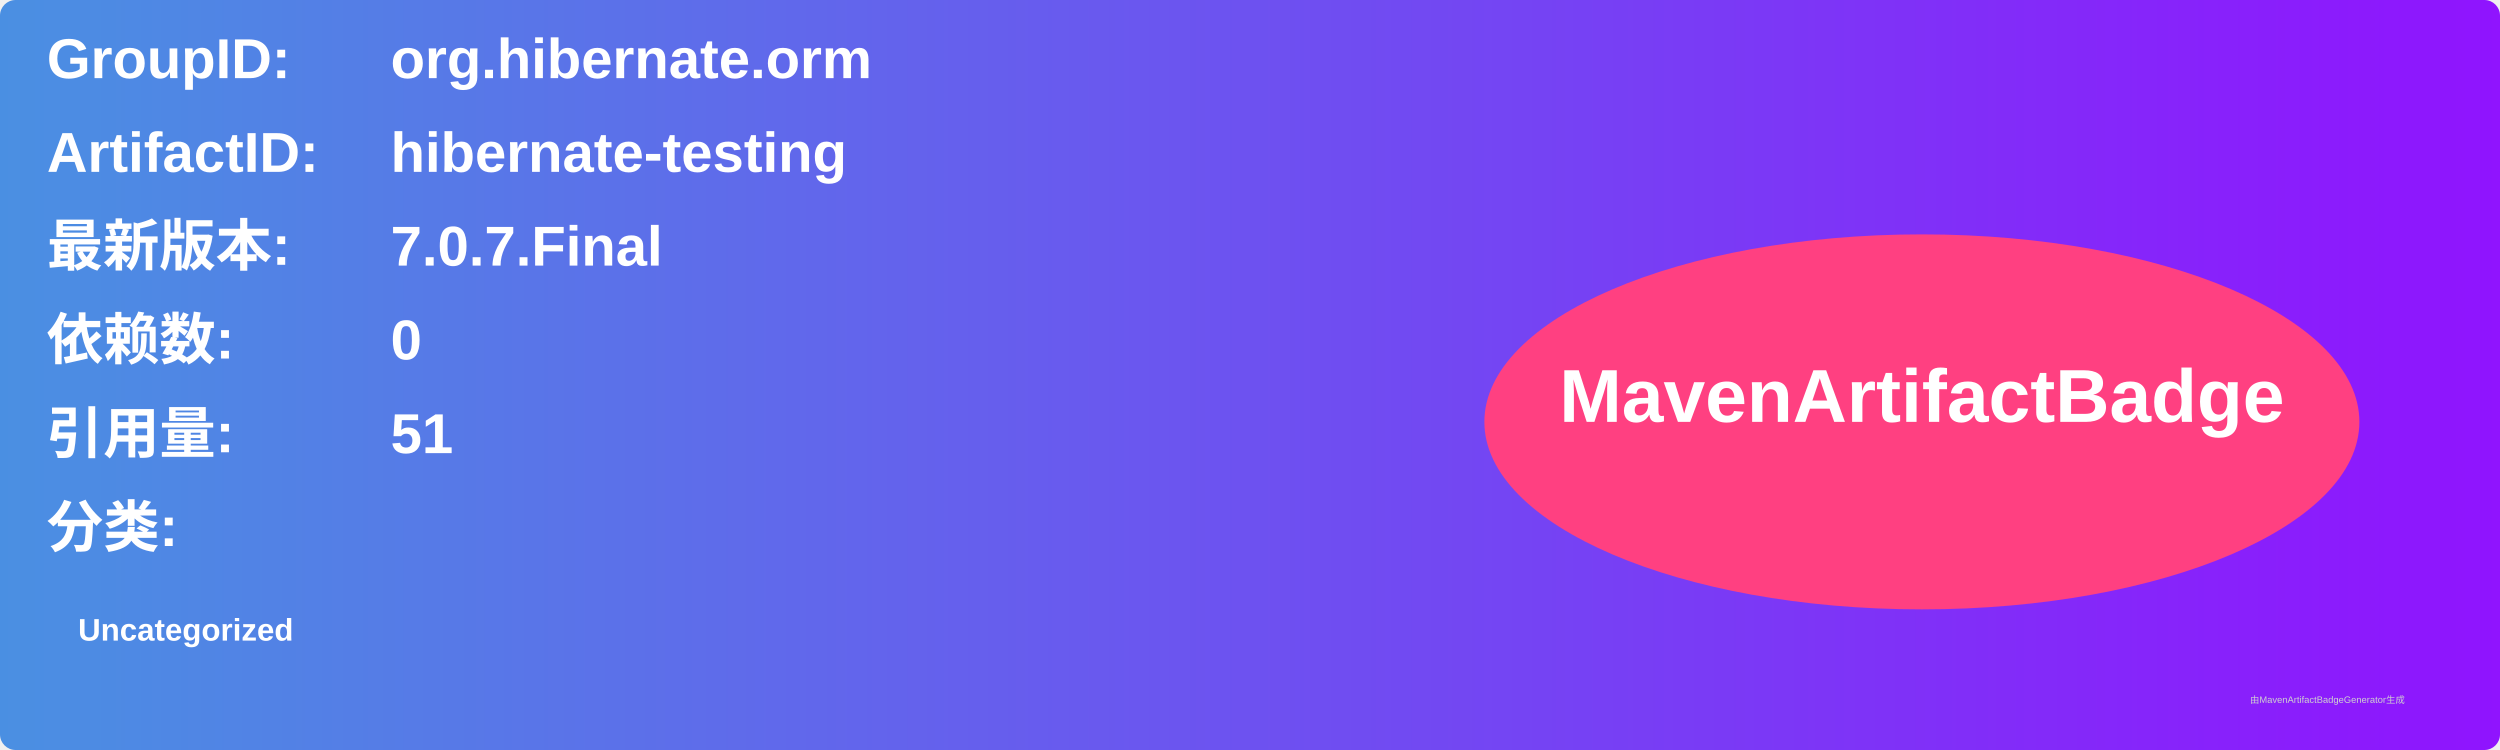
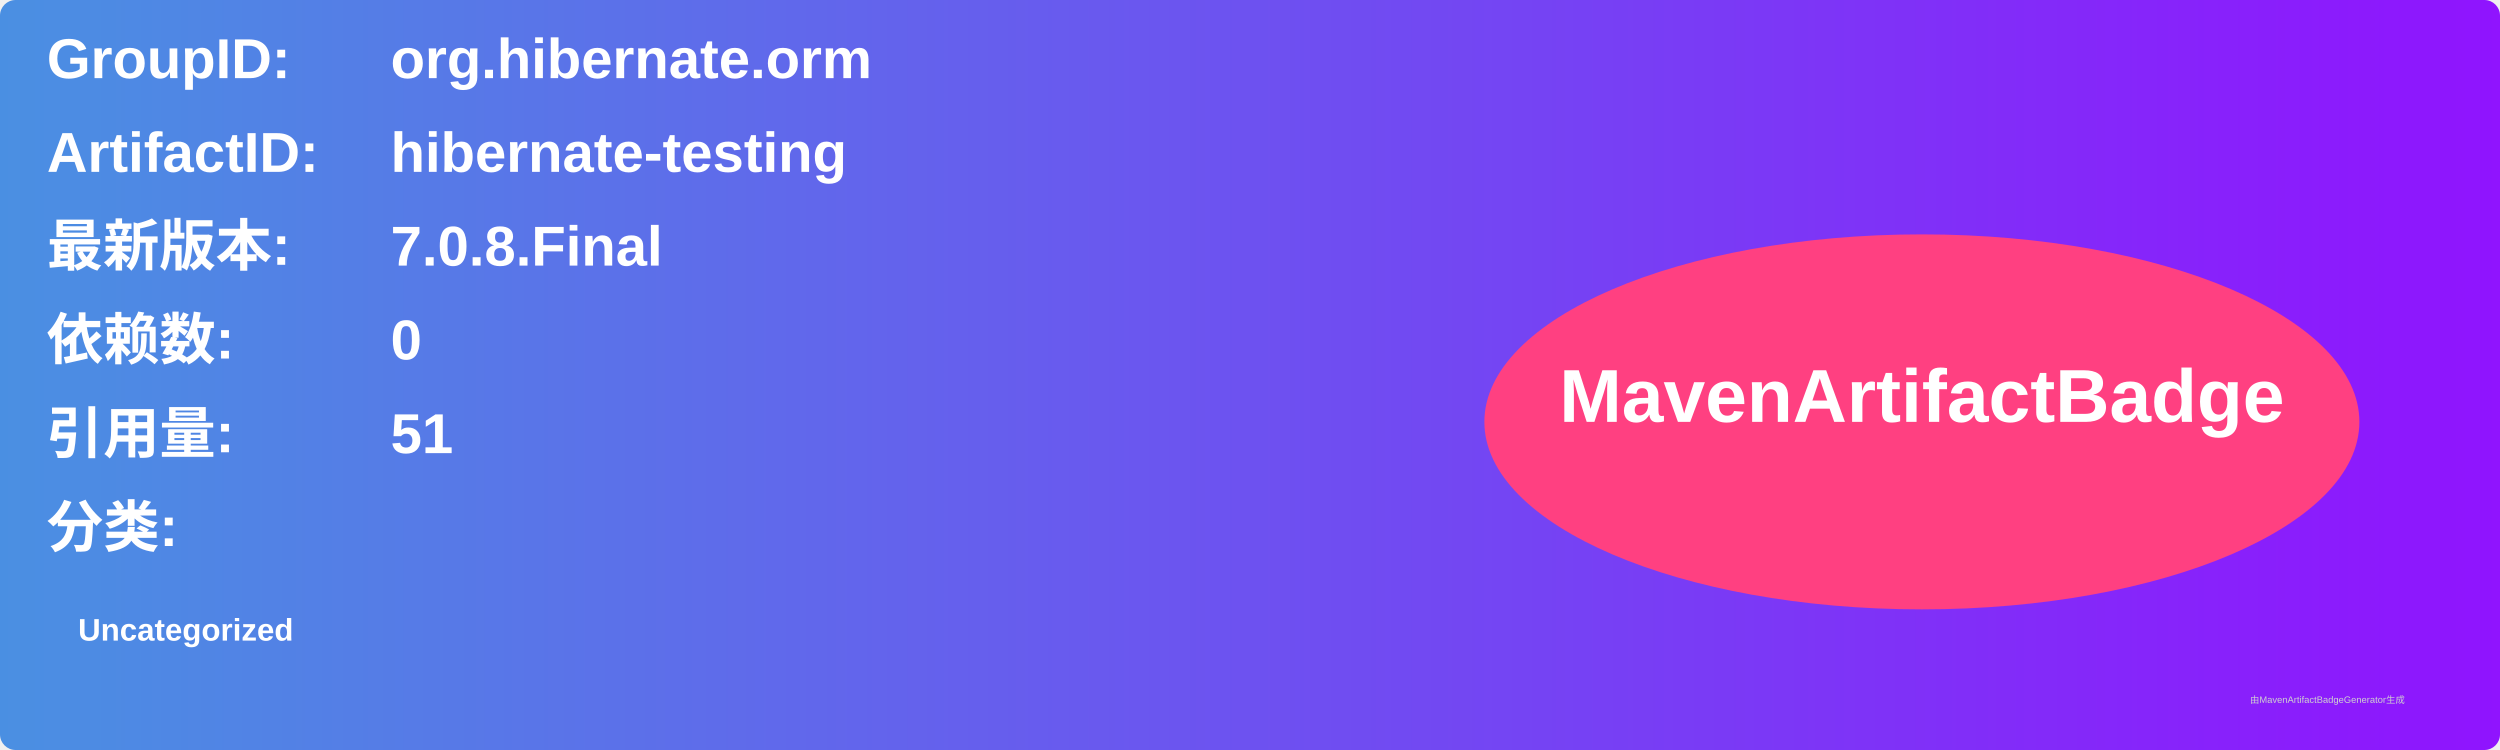
<svg xmlns="http://www.w3.org/2000/svg" width="800" height="240" viewBox="0 0 800 240">
  <linearGradient id="grad" x1="0%" y1="0%" x2="100%" y2="0%">
    <stop offset="0%" stop-color="#4a90e2" />
    <stop offset="100%" stop-color="#9013fe" />
  </linearGradient>
  <rect width="100%" height="100%" rx="5" ry="5" fill="url(#grad)" />
  <g transform="translate(15, 15)">
    <text x="0" y="10" font-family="Arial" font-size="18" fill="white" font-weight="bold" width="260">GroupID:</text>
    <text x="110" y="10" font-family="Arial" font-size="18" fill="white" font-weight="bold" width="460">org.hibernate.orm</text>
    <text x="0" y="40" font-family="Arial" font-size="18" fill="white" font-weight="bold" width="260">ArtifactID:</text>
    <text x="110" y="40" font-family="Arial" font-size="18" fill="white" font-weight="bold" width="460">hibernate-testing</text>
    <text x="0" y="70" font-family="Arial" font-size="18" fill="white" font-weight="bold">最新版本:</text>
    <text x="110" y="70" font-family="Arial" font-size="18" fill="white" font-weight="bold">
-       <tspan font-weight="bold">7.0.7.Final</tspan>
+       <tspan font-weight="bold">7.0.8.Final</tspan>
    </text>
    <text x="0" y="100" font-family="Arial" font-size="18" fill="white" font-weight="bold">依赖数: </text>
    <text x="110" y="100" font-family="Arial" font-size="18" fill="white">
      <tspan font-weight="bold">0</tspan>
    </text>
    <text x="0" y="130" font-family="Arial" font-size="18" fill="white" font-weight="bold">引用量: </text>
    <text x="110" y="130" font-family="Arial" font-size="18" fill="white">
      <tspan font-weight="bold">51</tspan>
    </text>
    <text x="0" y="160" font-family="Arial" font-size="18" fill="white" font-weight="bold">分类:</text>
    <text x="10" y="190" font-family="Arial" font-size="10" fill="white">
      <tspan font-weight="bold">Uncategorized</tspan>
    </text>
    <ellipse cx="600" cy="120" rx="140" ry="60" fill="#ff4081" />
    <text x="600" y="120" text-anchor="middle" font-family="Arial" font-size="24" fill="white" font-weight="bold">MavenArtifactBadge</text>
  </g>
  <text x="720" y="225" font-family="Arial" font-size="3" fill="#d0d0d0">由MavenArtifactBadgeGenerator生成</text>
</svg>
